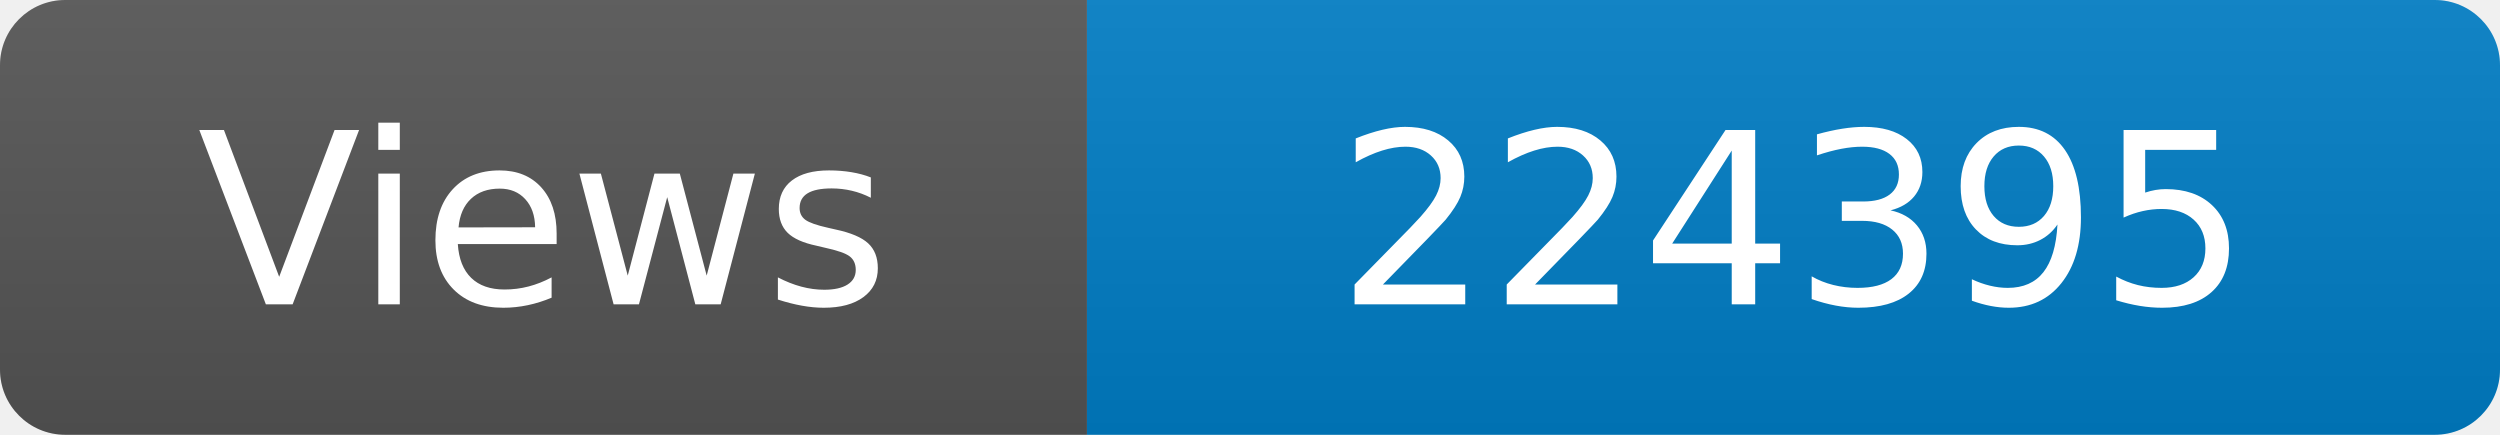
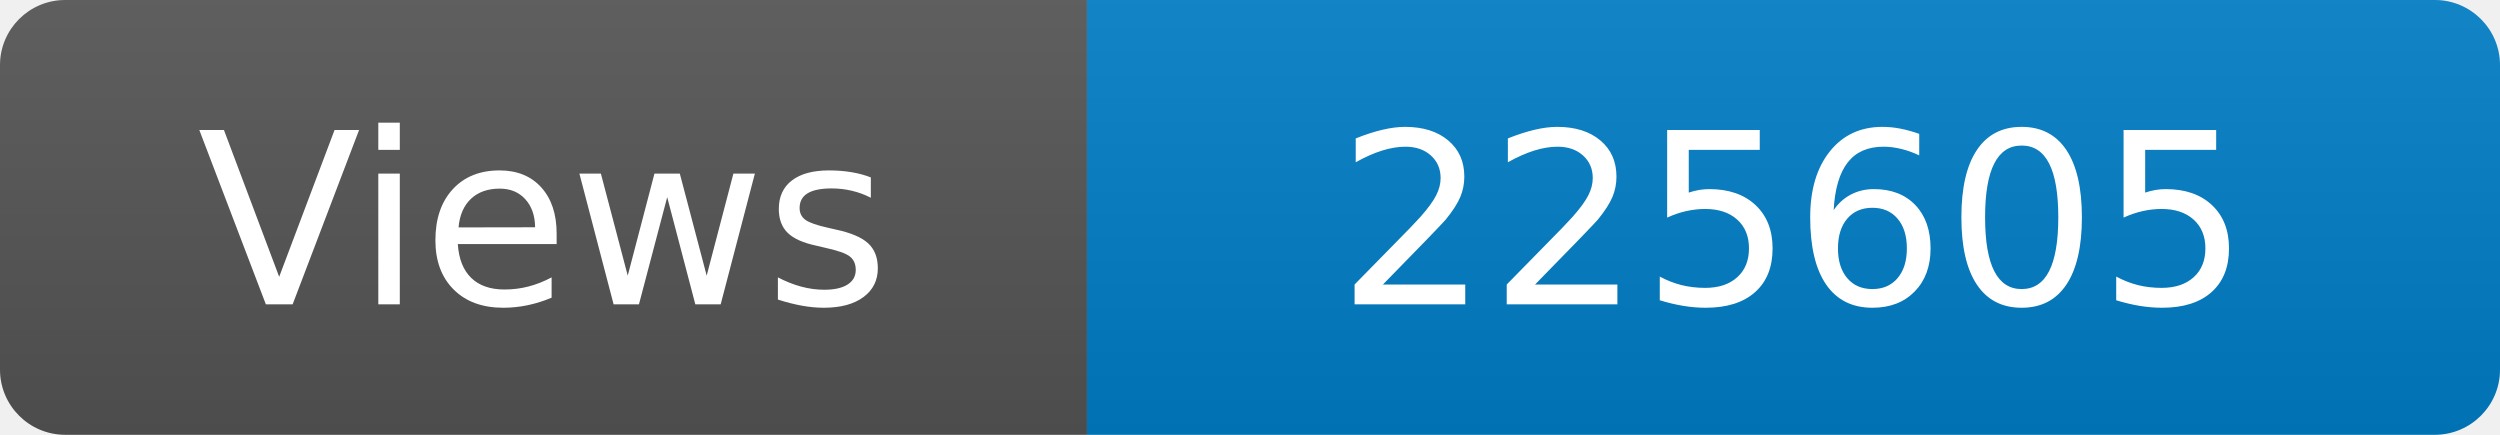
<svg xmlns="http://www.w3.org/2000/svg" width="115" height="20" role="img" aria-label="Maintained?: yes">
  <linearGradient id="s" x2="0" y2="100%">
    <stop offset="0" stop-color="#bbb" stop-opacity=".1" />
    <stop offset="1" stop-opacity=".1" />
  </linearGradient>
  <clipPath id="r">
    <rect width="115" height="20" rx="3" fill="#fff" />
  </clipPath>
  <g clip-path="url(#r)">
    <rect width="50" height="20" fill="#555" />
    <rect x="50" width="160" height="20" fill="#007ec6" />
    <rect width="115" height="20" fill="url(#s)" />
  </g>
  <g fill="#fff" text-anchor="middle" font-family="Verdana,Geneva,DejaVu Sans,sans-serif" font-size="110">
    <text x="250" y="140" transform="scale(.1)" fill="#fff">Views</text>
-     <text x="825" y="140" transform="scale(.1)" fill="#fff">224395</text>
+     <text x="825" y="140" transform="scale(.1)" fill="#fff">225605</text>
  </g>
</svg>
